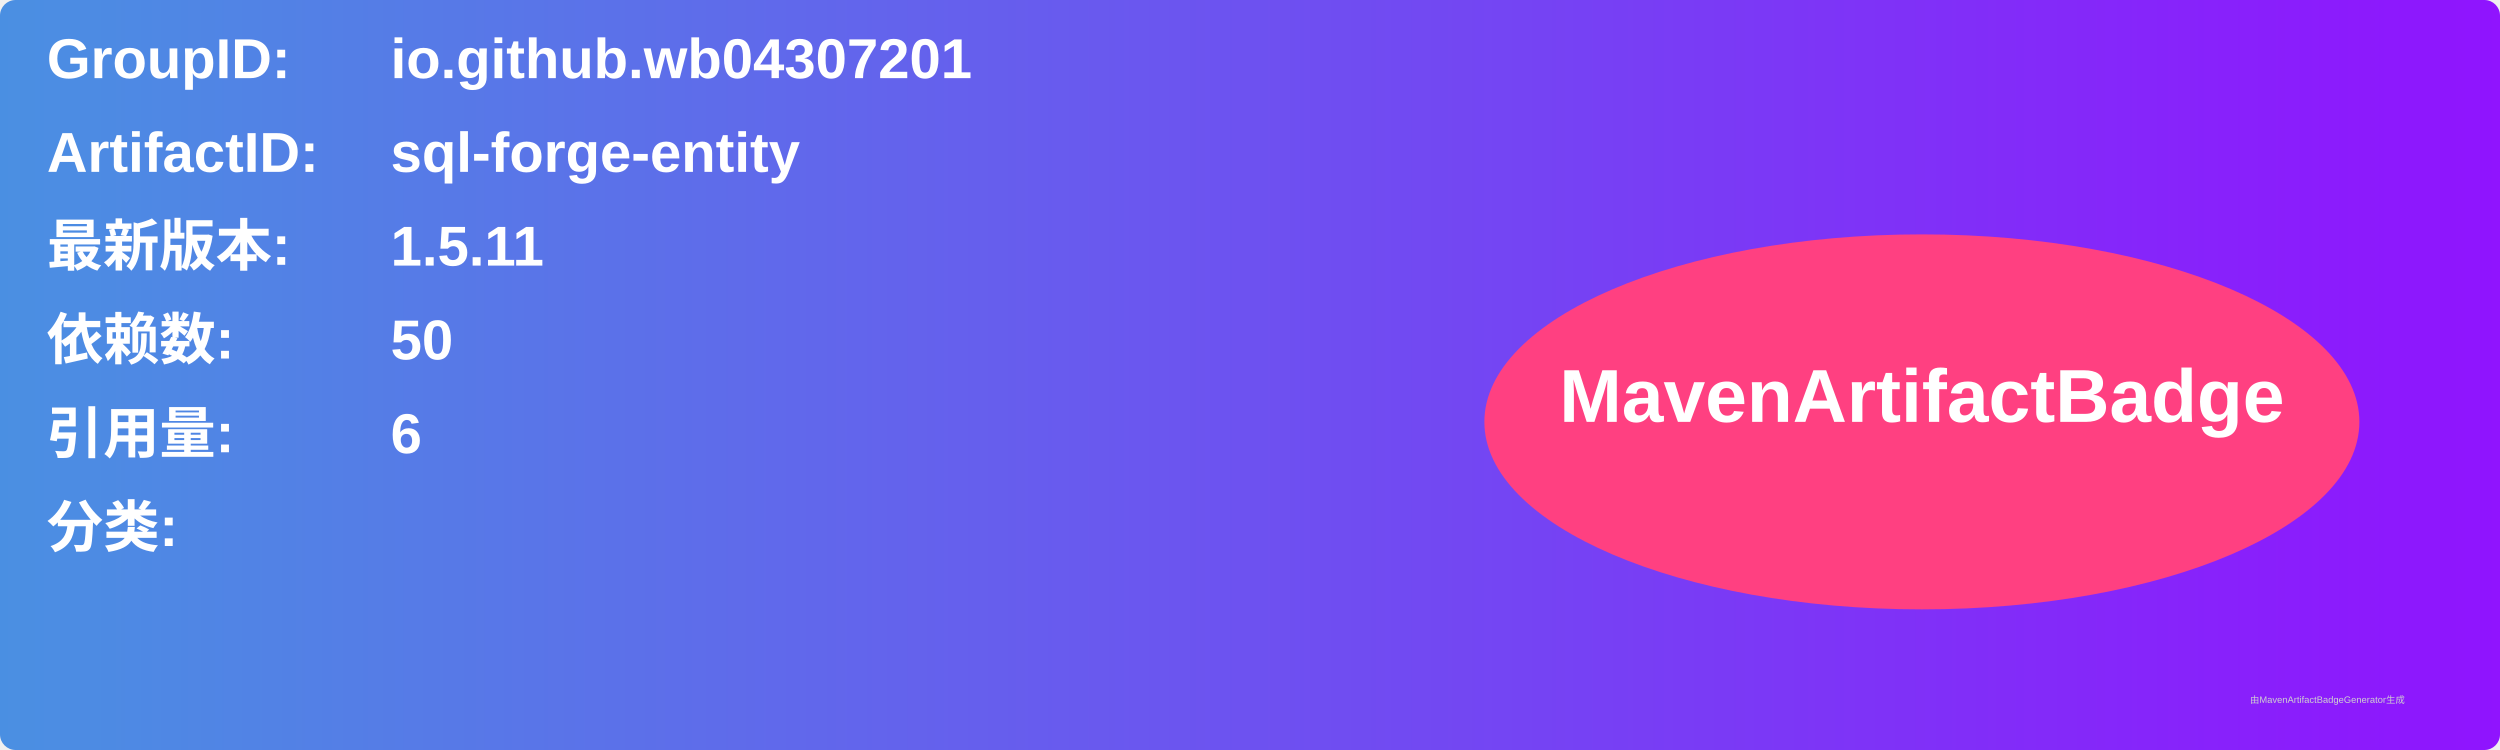
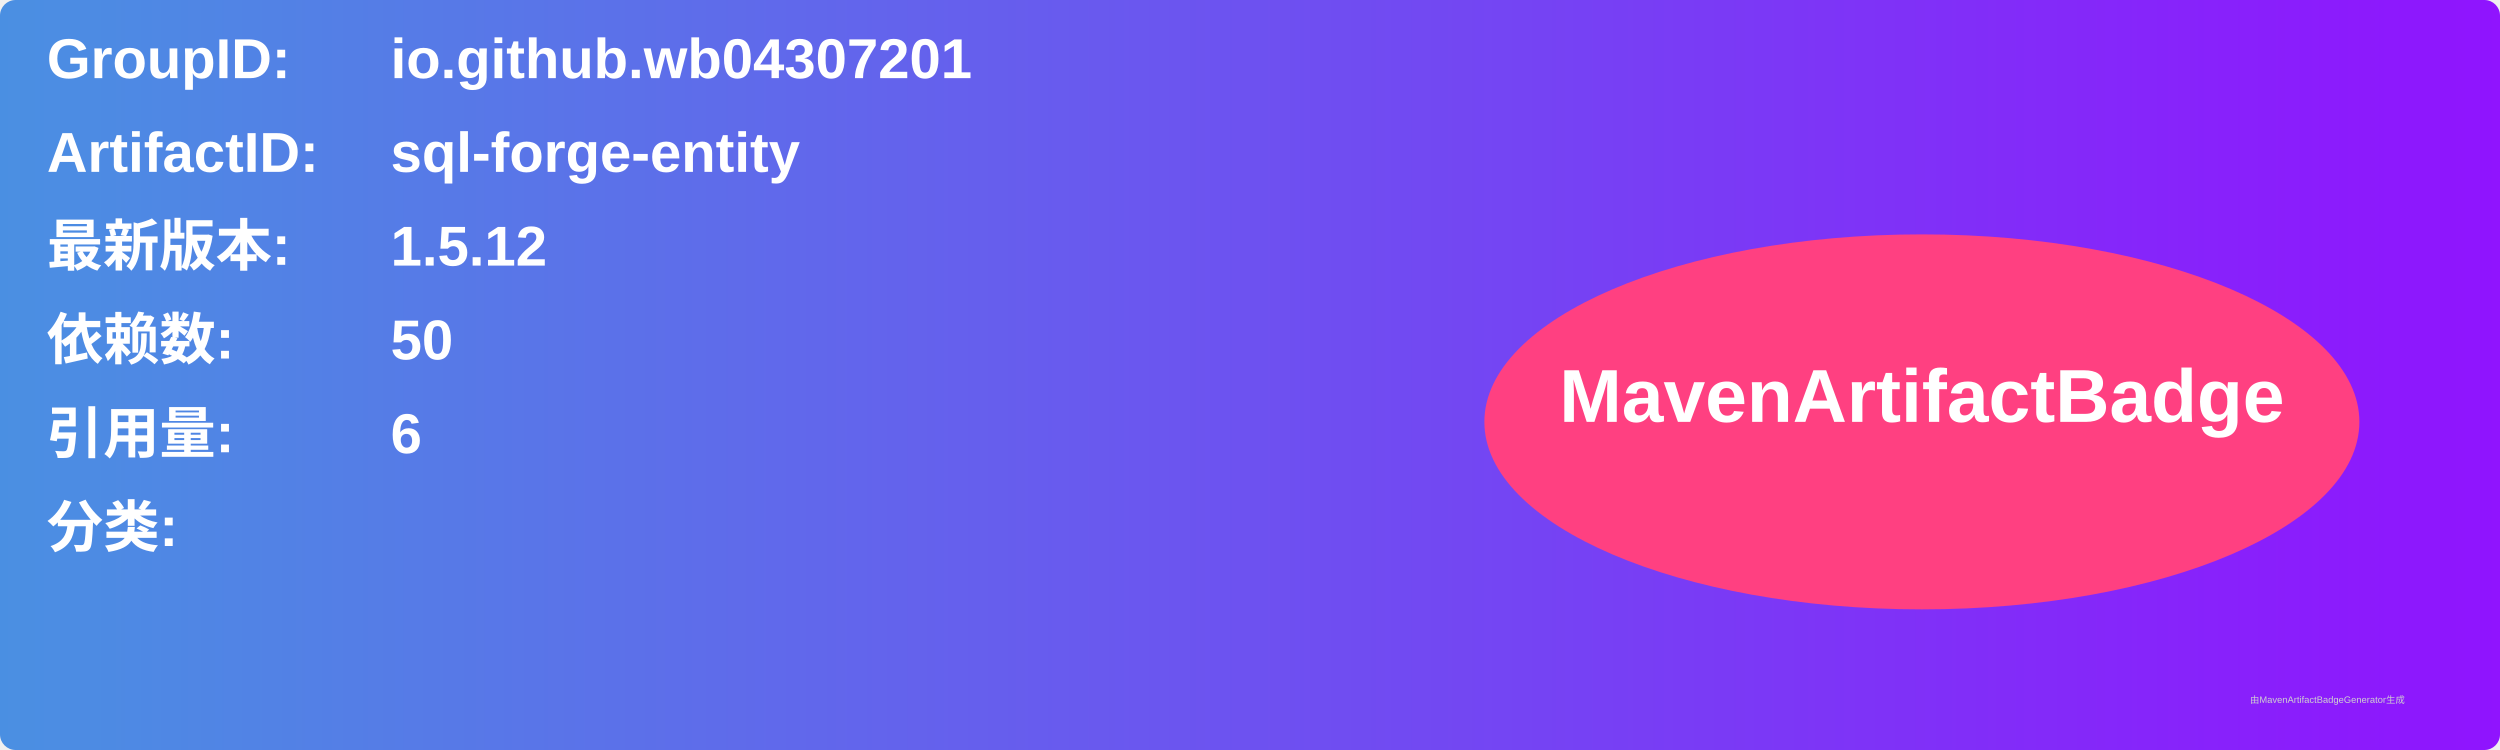
<svg xmlns="http://www.w3.org/2000/svg" width="800" height="240" viewBox="0 0 800 240">
  <linearGradient id="grad" x1="0%" y1="0%" x2="100%" y2="0%">
    <stop offset="0%" stop-color="#4a90e2" />
    <stop offset="100%" stop-color="#9013fe" />
  </linearGradient>
  <rect width="100%" height="100%" rx="5" ry="5" fill="url(#grad)" />
  <g transform="translate(15, 15)">
    <text x="0" y="10" font-family="Arial" font-size="18" fill="white" font-weight="bold" width="260">GroupID:</text>
    <text x="110" y="10" font-family="Arial" font-size="18" fill="white" font-weight="bold" width="460">io.github.wb04307201</text>
    <text x="0" y="40" font-family="Arial" font-size="18" fill="white" font-weight="bold" width="260">ArtifactID:</text>
    <text x="110" y="40" font-family="Arial" font-size="18" fill="white" font-weight="bold" width="460">sql-forge-entity</text>
    <text x="0" y="70" font-family="Arial" font-size="18" fill="white" font-weight="bold">最新版本:</text>
    <text x="110" y="70" font-family="Arial" font-size="18" fill="white" font-weight="bold">
-       <tspan font-weight="bold">1.5.11</tspan>
+       <tspan font-weight="bold">1.5.12</tspan>
    </text>
    <text x="0" y="100" font-family="Arial" font-size="18" fill="white" font-weight="bold">依赖数: </text>
    <text x="110" y="100" font-family="Arial" font-size="18" fill="white">
      <tspan font-weight="bold">50</tspan>
    </text>
    <text x="0" y="130" font-family="Arial" font-size="18" fill="white" font-weight="bold">引用量: </text>
    <text x="110" y="130" font-family="Arial" font-size="18" fill="white">
      <tspan font-weight="bold">6</tspan>
    </text>
    <text x="0" y="160" font-family="Arial" font-size="18" fill="white" font-weight="bold">分类:</text>
    <text x="10" y="190" font-family="Arial" font-size="10" fill="white">
      <tspan font-weight="bold" />
    </text>
    <ellipse cx="600" cy="120" rx="140" ry="60" fill="#ff4081" />
    <text x="600" y="120" text-anchor="middle" font-family="Arial" font-size="24" fill="white" font-weight="bold">MavenArtifactBadge</text>
  </g>
  <text x="720" y="225" font-family="Arial" font-size="3" fill="#d0d0d0">由MavenArtifactBadgeGenerator生成</text>
</svg>
